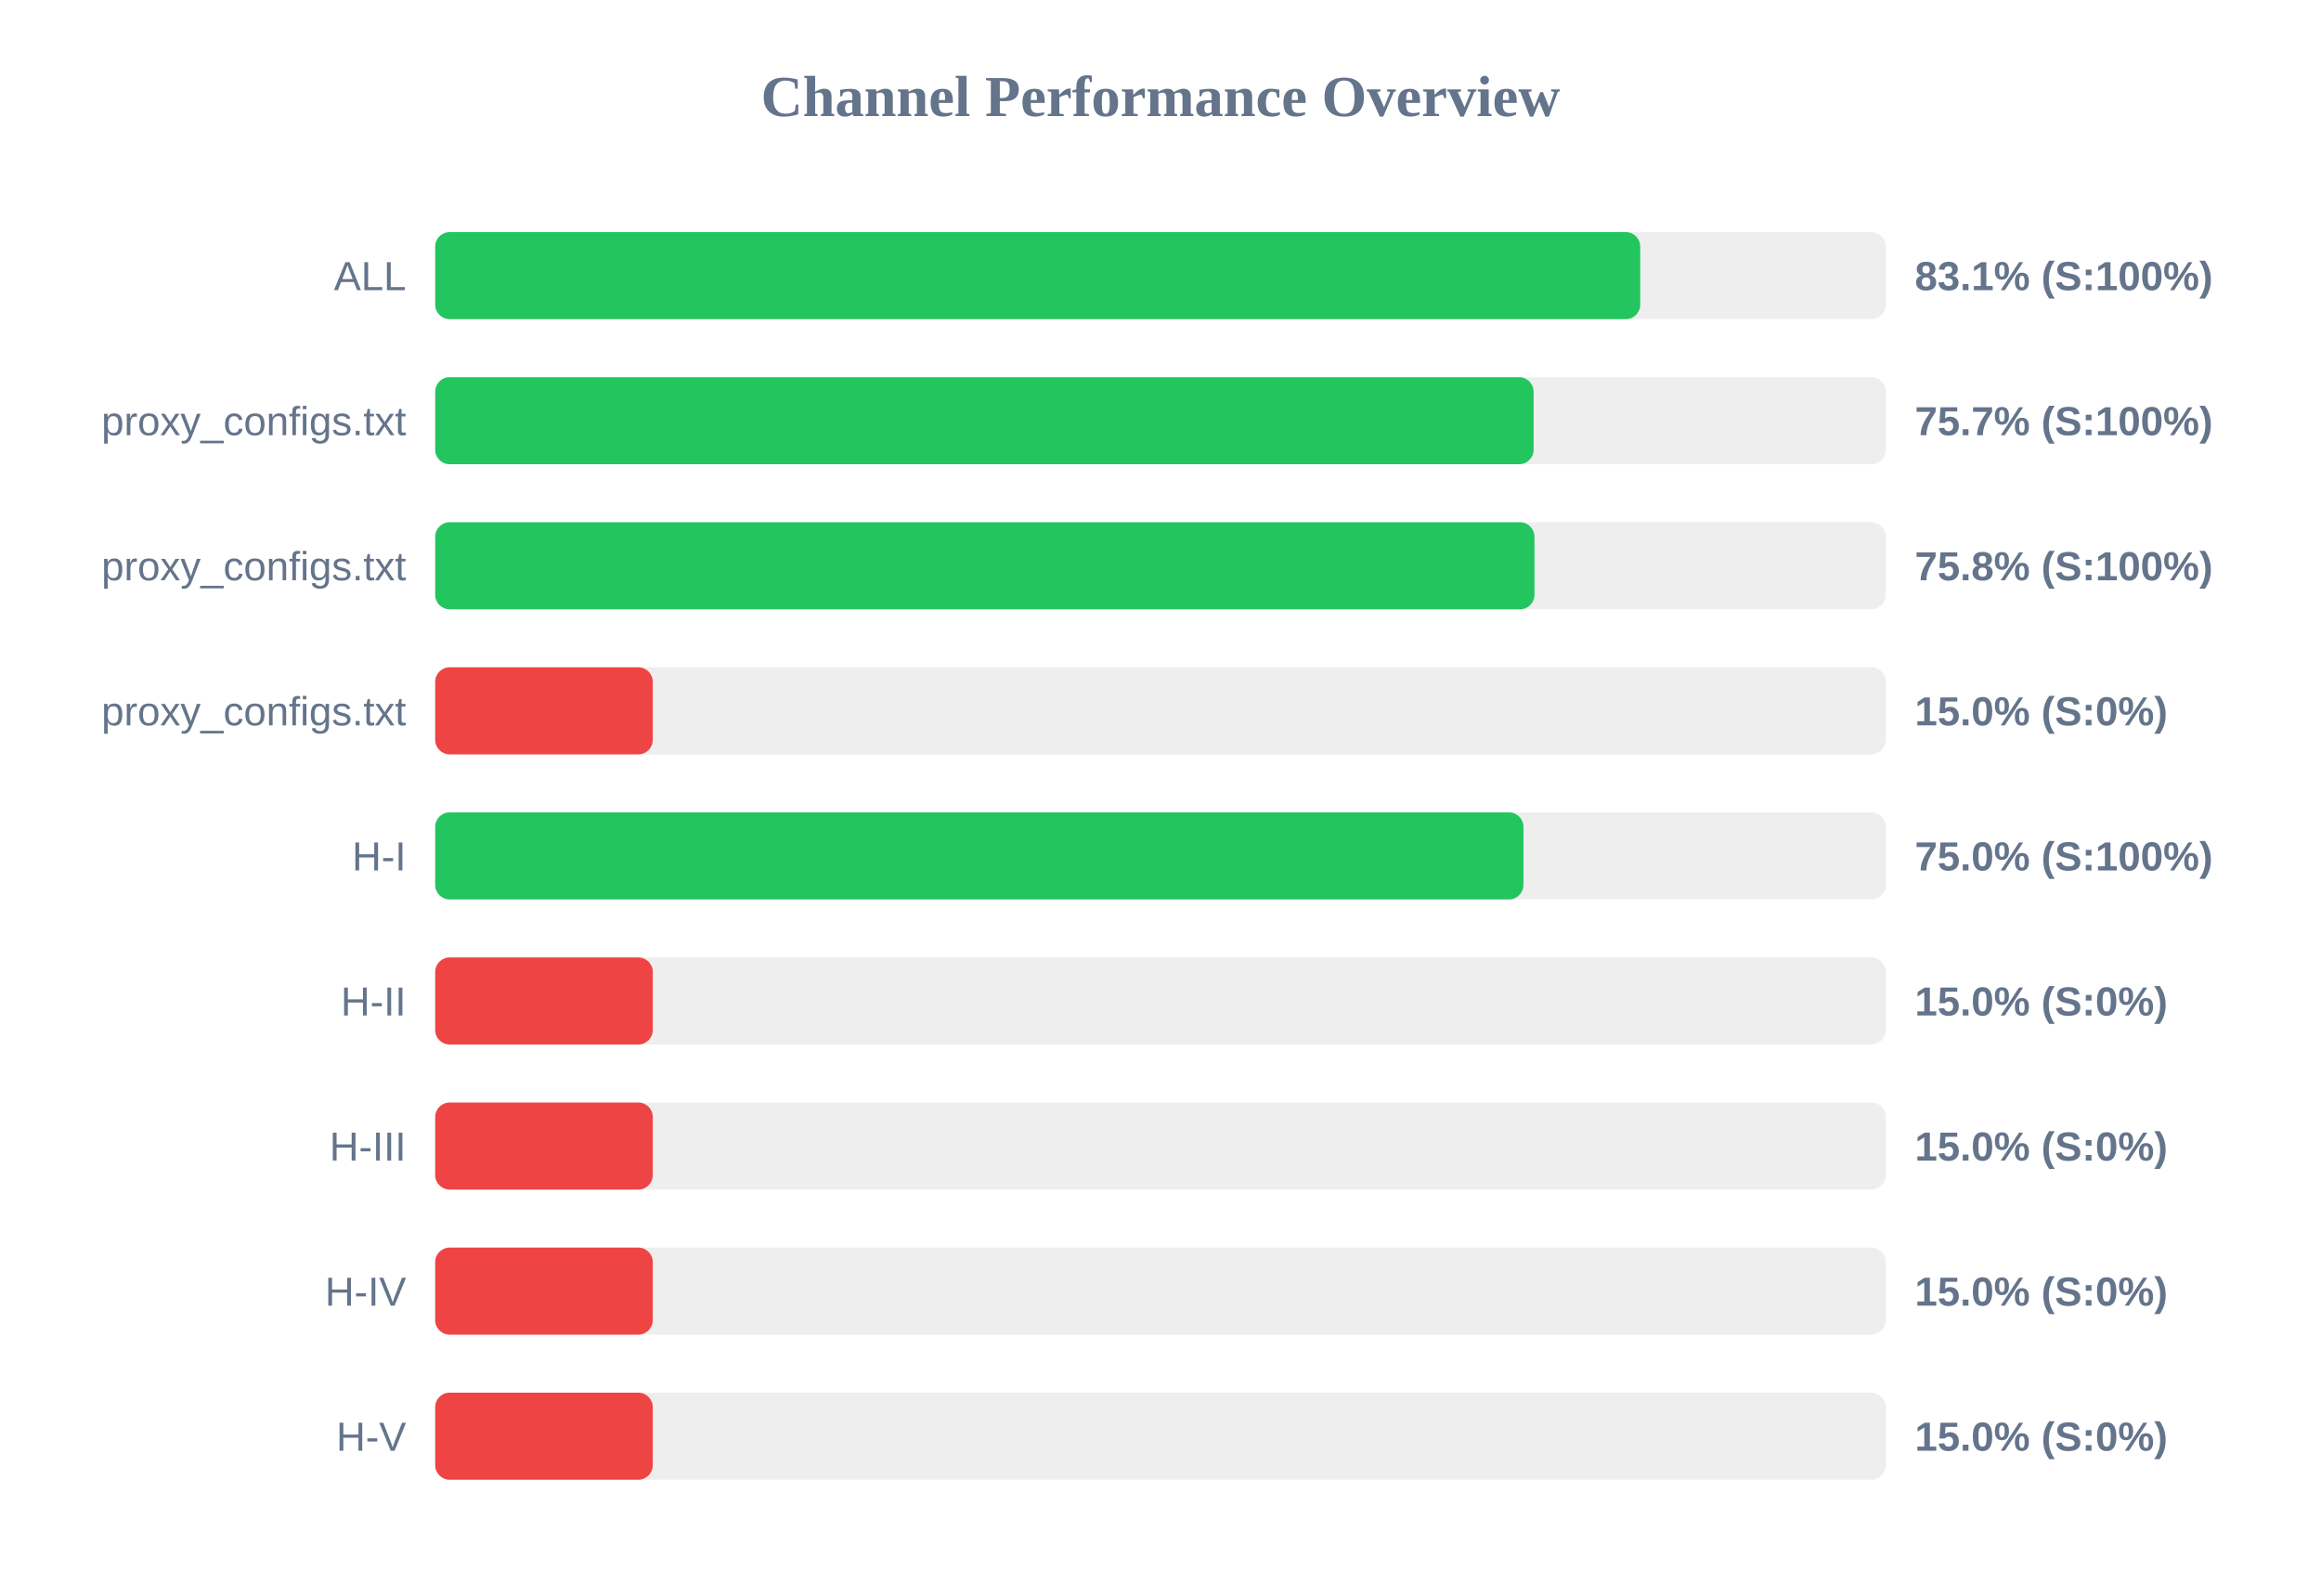
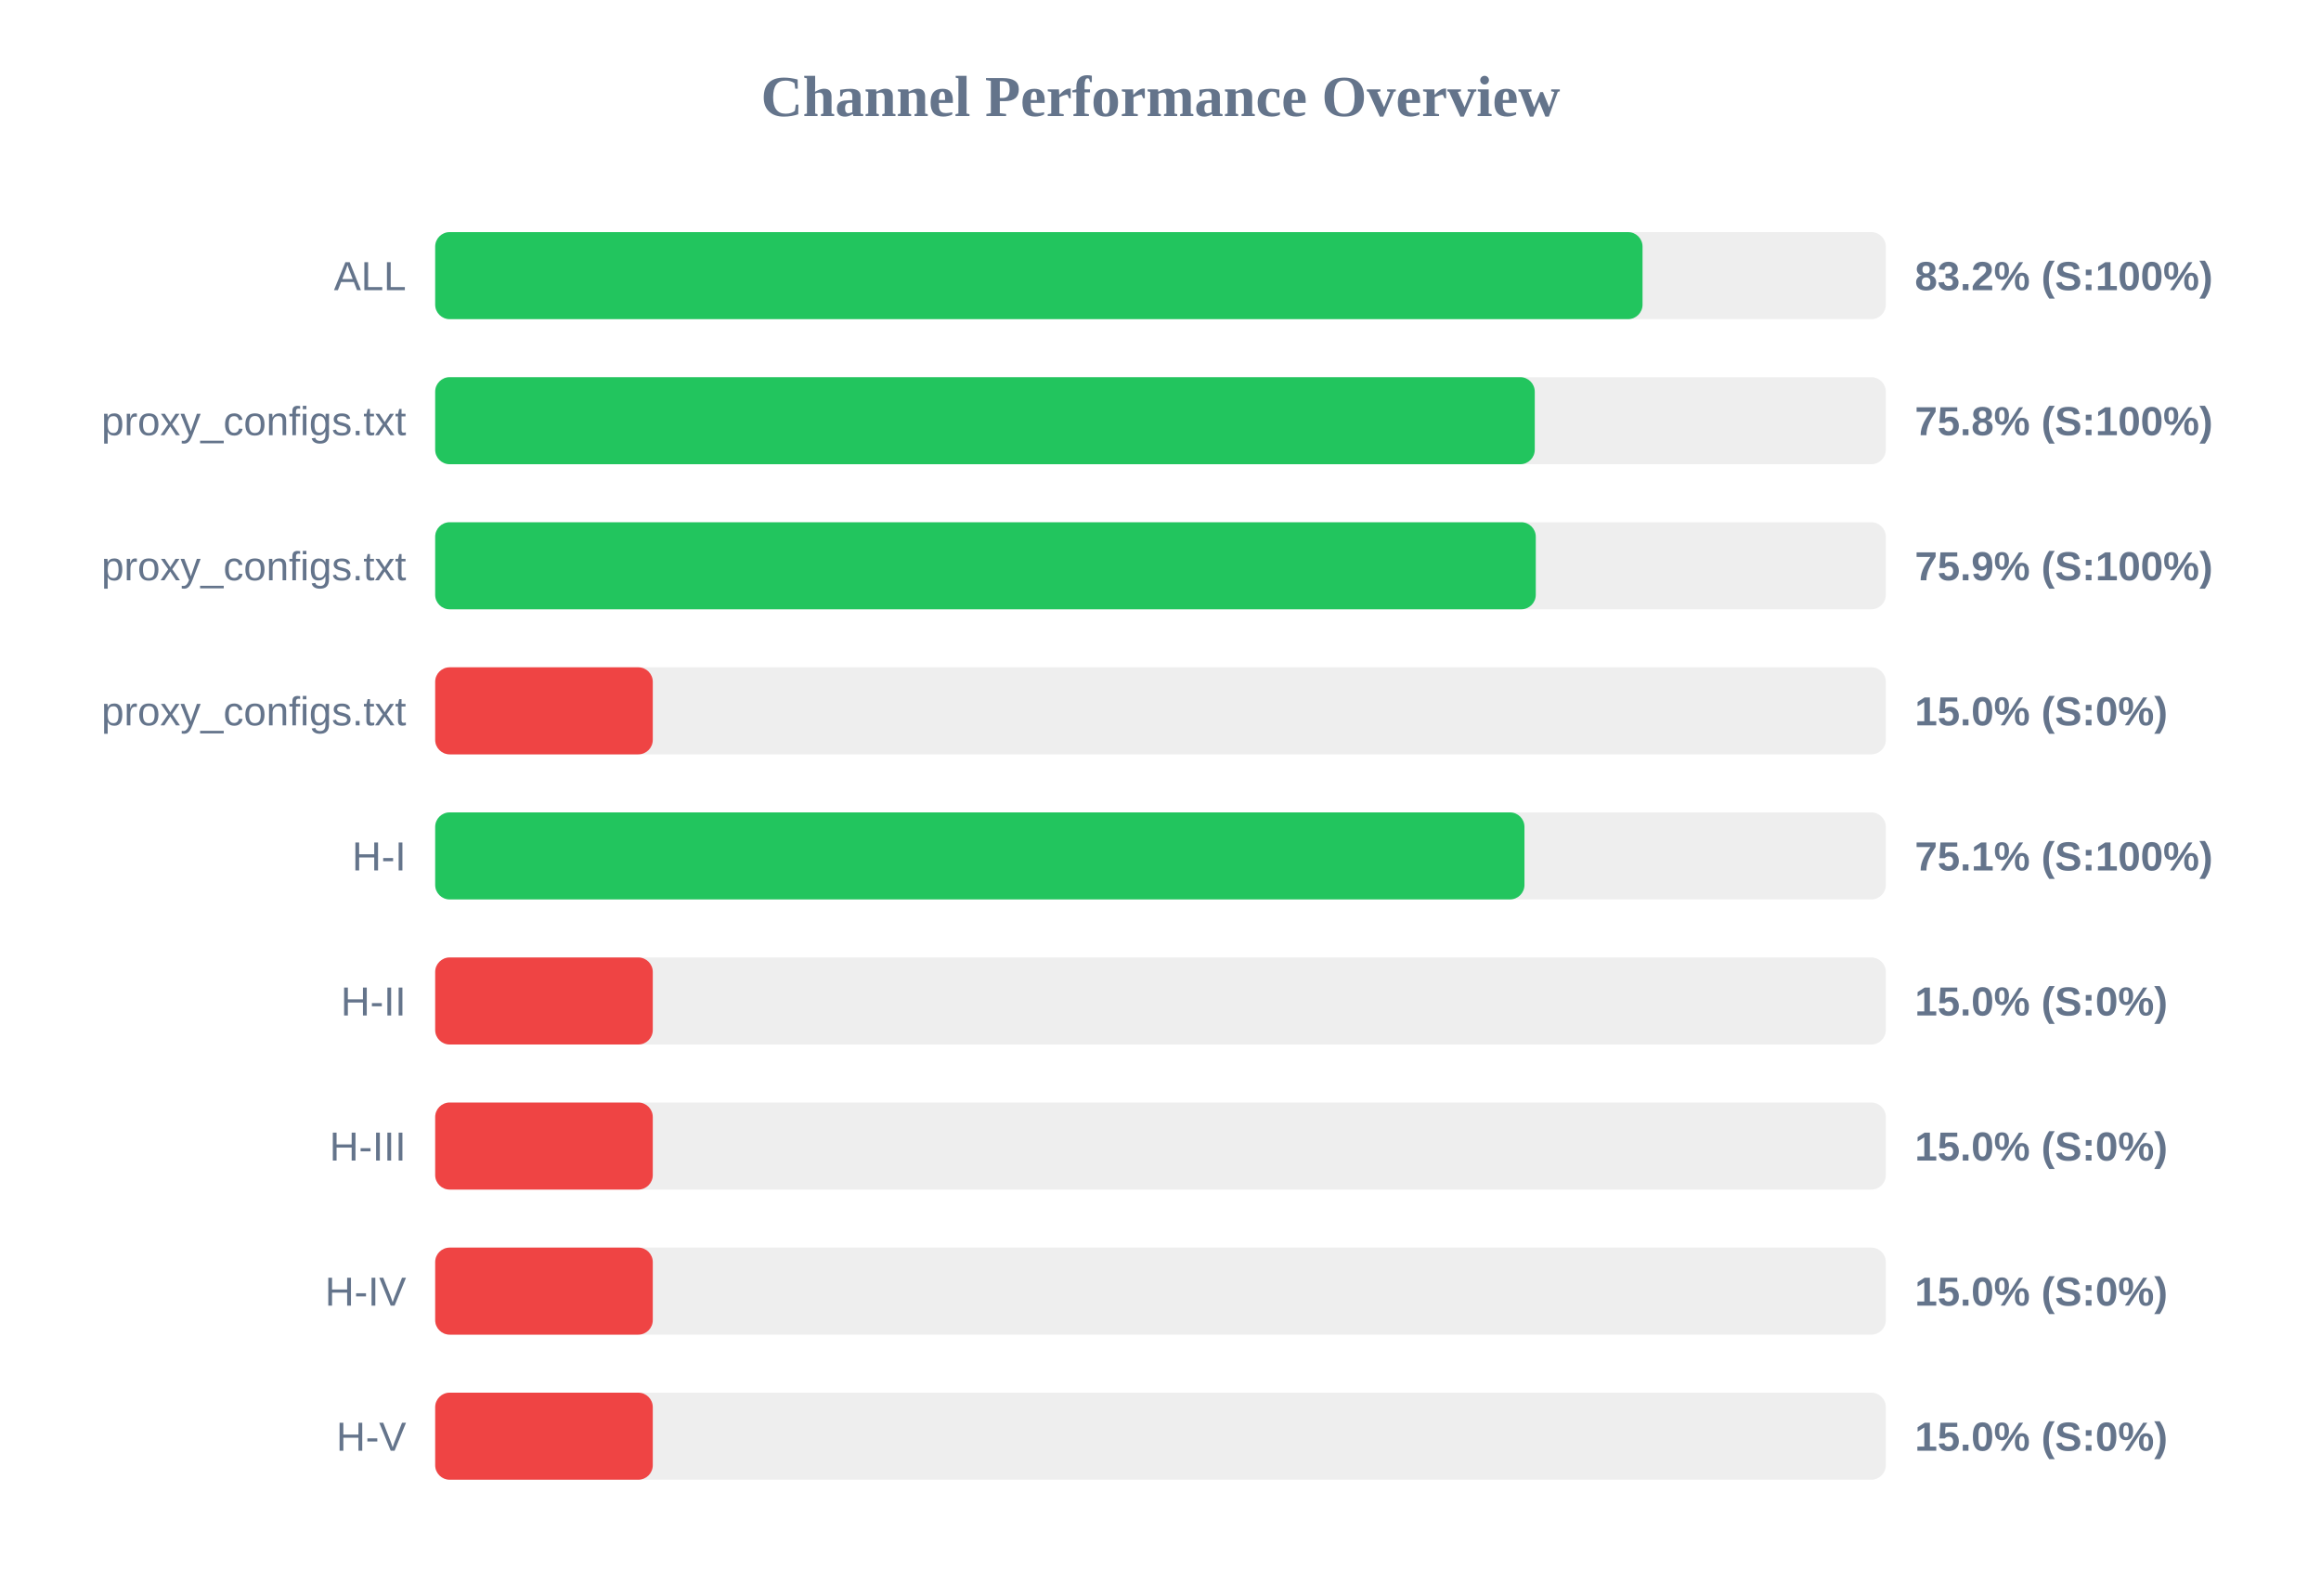
<svg xmlns="http://www.w3.org/2000/svg" width="800" height="550" version="1.1">
  <style>
        .row { font: 14px Arial; fill: #64748b; }
        .score { font: bold 14px Arial; fill: #64748b; }
    </style>
  <text x="400" y="40" text-anchor="middle" font-size="20px" font-weight="bold" fill="#64748b">Channel Performance Overview</text>
  <rect x="150" y="80" width="500" height="30" fill="#eee" rx="5" />
-   <rect x="150" y="80" width="415.35" height="30" fill="#22c55e" rx="5" />
+   <rect x="150" y="80" width="416.15" height="30" fill="#22c55e" rx="5" />
  <text x="140" y="100" text-anchor="end" class="row">ALL</text>
-   <text x="660" y="100" text-anchor="start" class="score">83.1% (S:100%)</text>
+   <text x="660" y="100" text-anchor="start" class="score">83.2% (S:100%)</text>
  <rect x="150" y="130" width="500" height="30" fill="#eee" rx="5" />
-   <rect x="150" y="130" width="378.6" height="30" fill="#22c55e" rx="5" />
+   <rect x="150" y="130" width="379.0" height="30" fill="#22c55e" rx="5" />
  <text x="140" y="150" text-anchor="end" class="row">proxy_configs.txt</text>
-   <text x="660" y="150" text-anchor="start" class="score">75.7% (S:100%)</text>
+   <text x="660" y="150" text-anchor="start" class="score">75.8% (S:100%)</text>
  <rect x="150" y="180" width="500" height="30" fill="#eee" rx="5" />
-   <rect x="150" y="180" width="378.9" height="30" fill="#22c55e" rx="5" />
+   <rect x="150" y="180" width="379.35" height="30" fill="#22c55e" rx="5" />
  <text x="140" y="200" text-anchor="end" class="row">proxy_configs.txt</text>
-   <text x="660" y="200" text-anchor="start" class="score">75.8% (S:100%)</text>
+   <text x="660" y="200" text-anchor="start" class="score">75.9% (S:100%)</text>
  <rect x="150" y="230" width="500" height="30" fill="#eee" rx="5" />
  <rect x="150" y="230" width="75.0" height="30" fill="#ef4444" rx="5" />
  <text x="140" y="250" text-anchor="end" class="row">proxy_configs.txt</text>
  <text x="660" y="250" text-anchor="start" class="score">15.0% (S:0%)</text>
  <rect x="150" y="280" width="500" height="30" fill="#eee" rx="5" />
-   <rect x="150" y="280" width="375.1" height="30" fill="#22c55e" rx="5" />
+   <rect x="150" y="280" width="375.45" height="30" fill="#22c55e" rx="5" />
  <text x="140" y="300" text-anchor="end" class="row">H-I</text>
-   <text x="660" y="300" text-anchor="start" class="score">75.0% (S:100%)</text>
+   <text x="660" y="300" text-anchor="start" class="score">75.1% (S:100%)</text>
  <rect x="150" y="330" width="500" height="30" fill="#eee" rx="5" />
  <rect x="150" y="330" width="75.0" height="30" fill="#ef4444" rx="5" />
  <text x="140" y="350" text-anchor="end" class="row">H-II</text>
  <text x="660" y="350" text-anchor="start" class="score">15.0% (S:0%)</text>
  <rect x="150" y="380" width="500" height="30" fill="#eee" rx="5" />
  <rect x="150" y="380" width="75.0" height="30" fill="#ef4444" rx="5" />
  <text x="140" y="400" text-anchor="end" class="row">H-III</text>
  <text x="660" y="400" text-anchor="start" class="score">15.0% (S:0%)</text>
  <rect x="150" y="430" width="500" height="30" fill="#eee" rx="5" />
  <rect x="150" y="430" width="75.0" height="30" fill="#ef4444" rx="5" />
  <text x="140" y="450" text-anchor="end" class="row">H-IV</text>
  <text x="660" y="450" text-anchor="start" class="score">15.0% (S:0%)</text>
  <rect x="150" y="480" width="500" height="30" fill="#eee" rx="5" />
  <rect x="150" y="480" width="75.0" height="30" fill="#ef4444" rx="5" />
  <text x="140" y="500" text-anchor="end" class="row">H-V</text>
  <text x="660" y="500" text-anchor="start" class="score">15.0% (S:0%)</text>
</svg>
